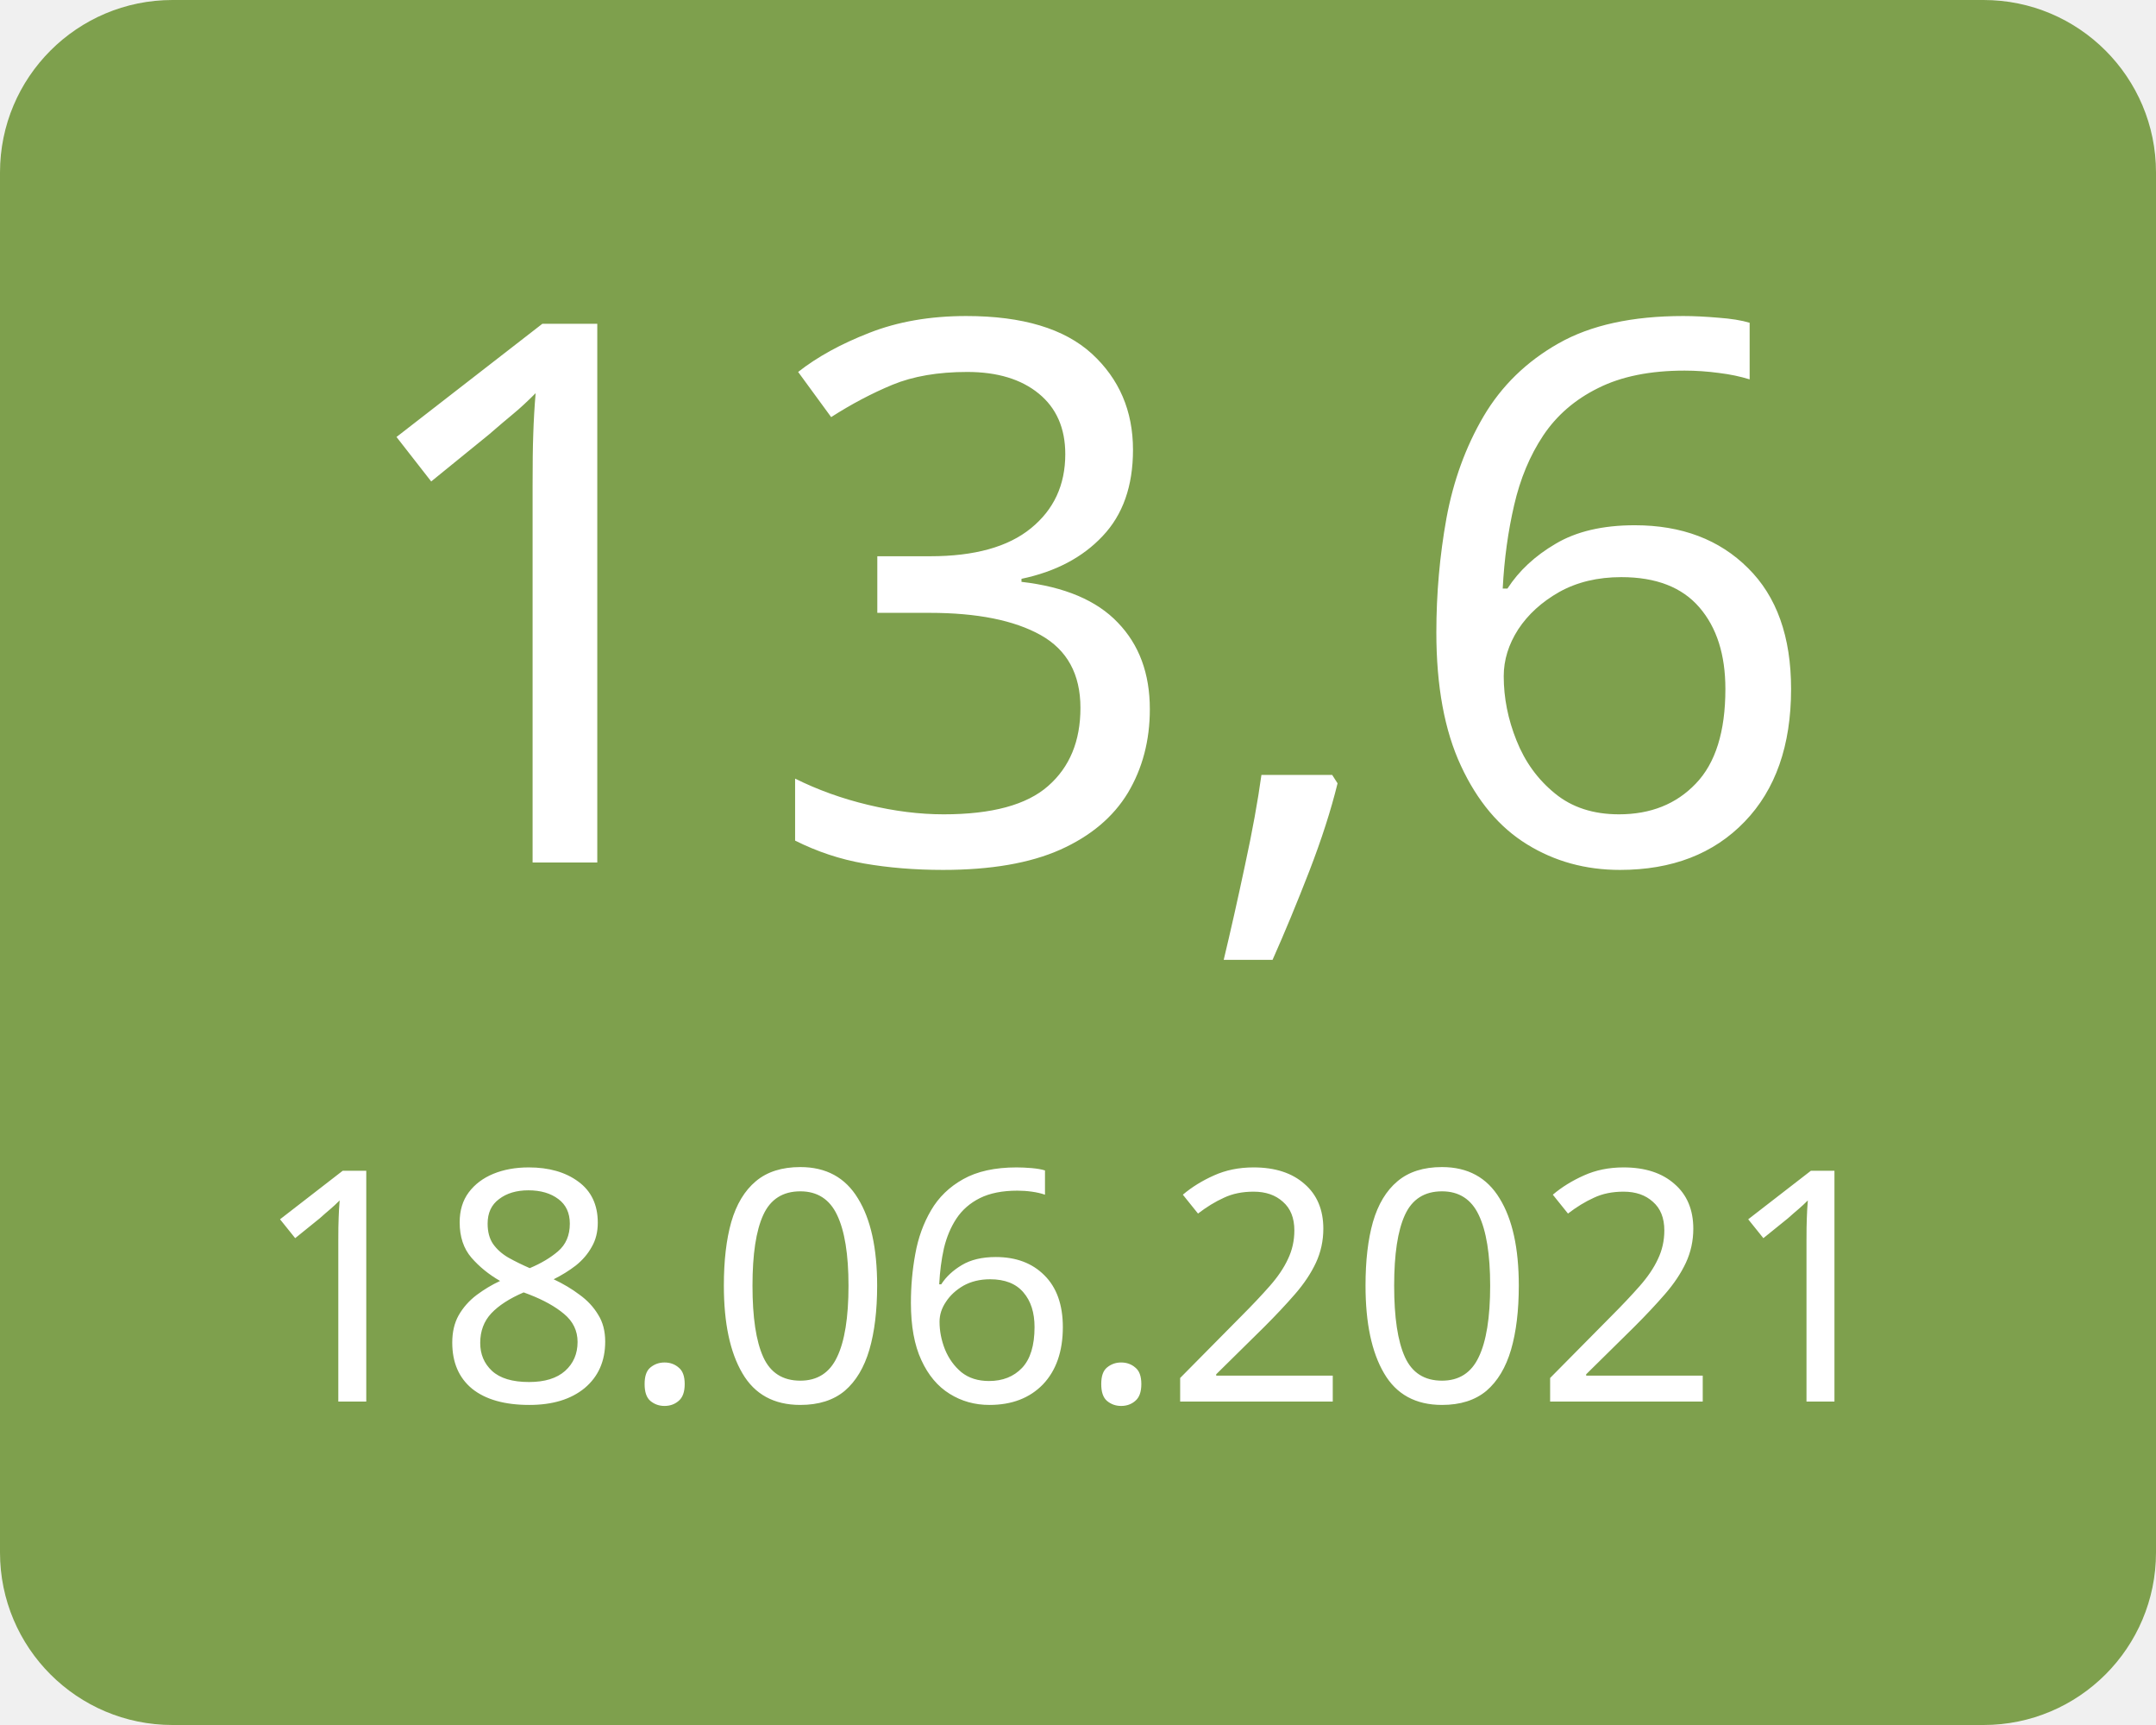
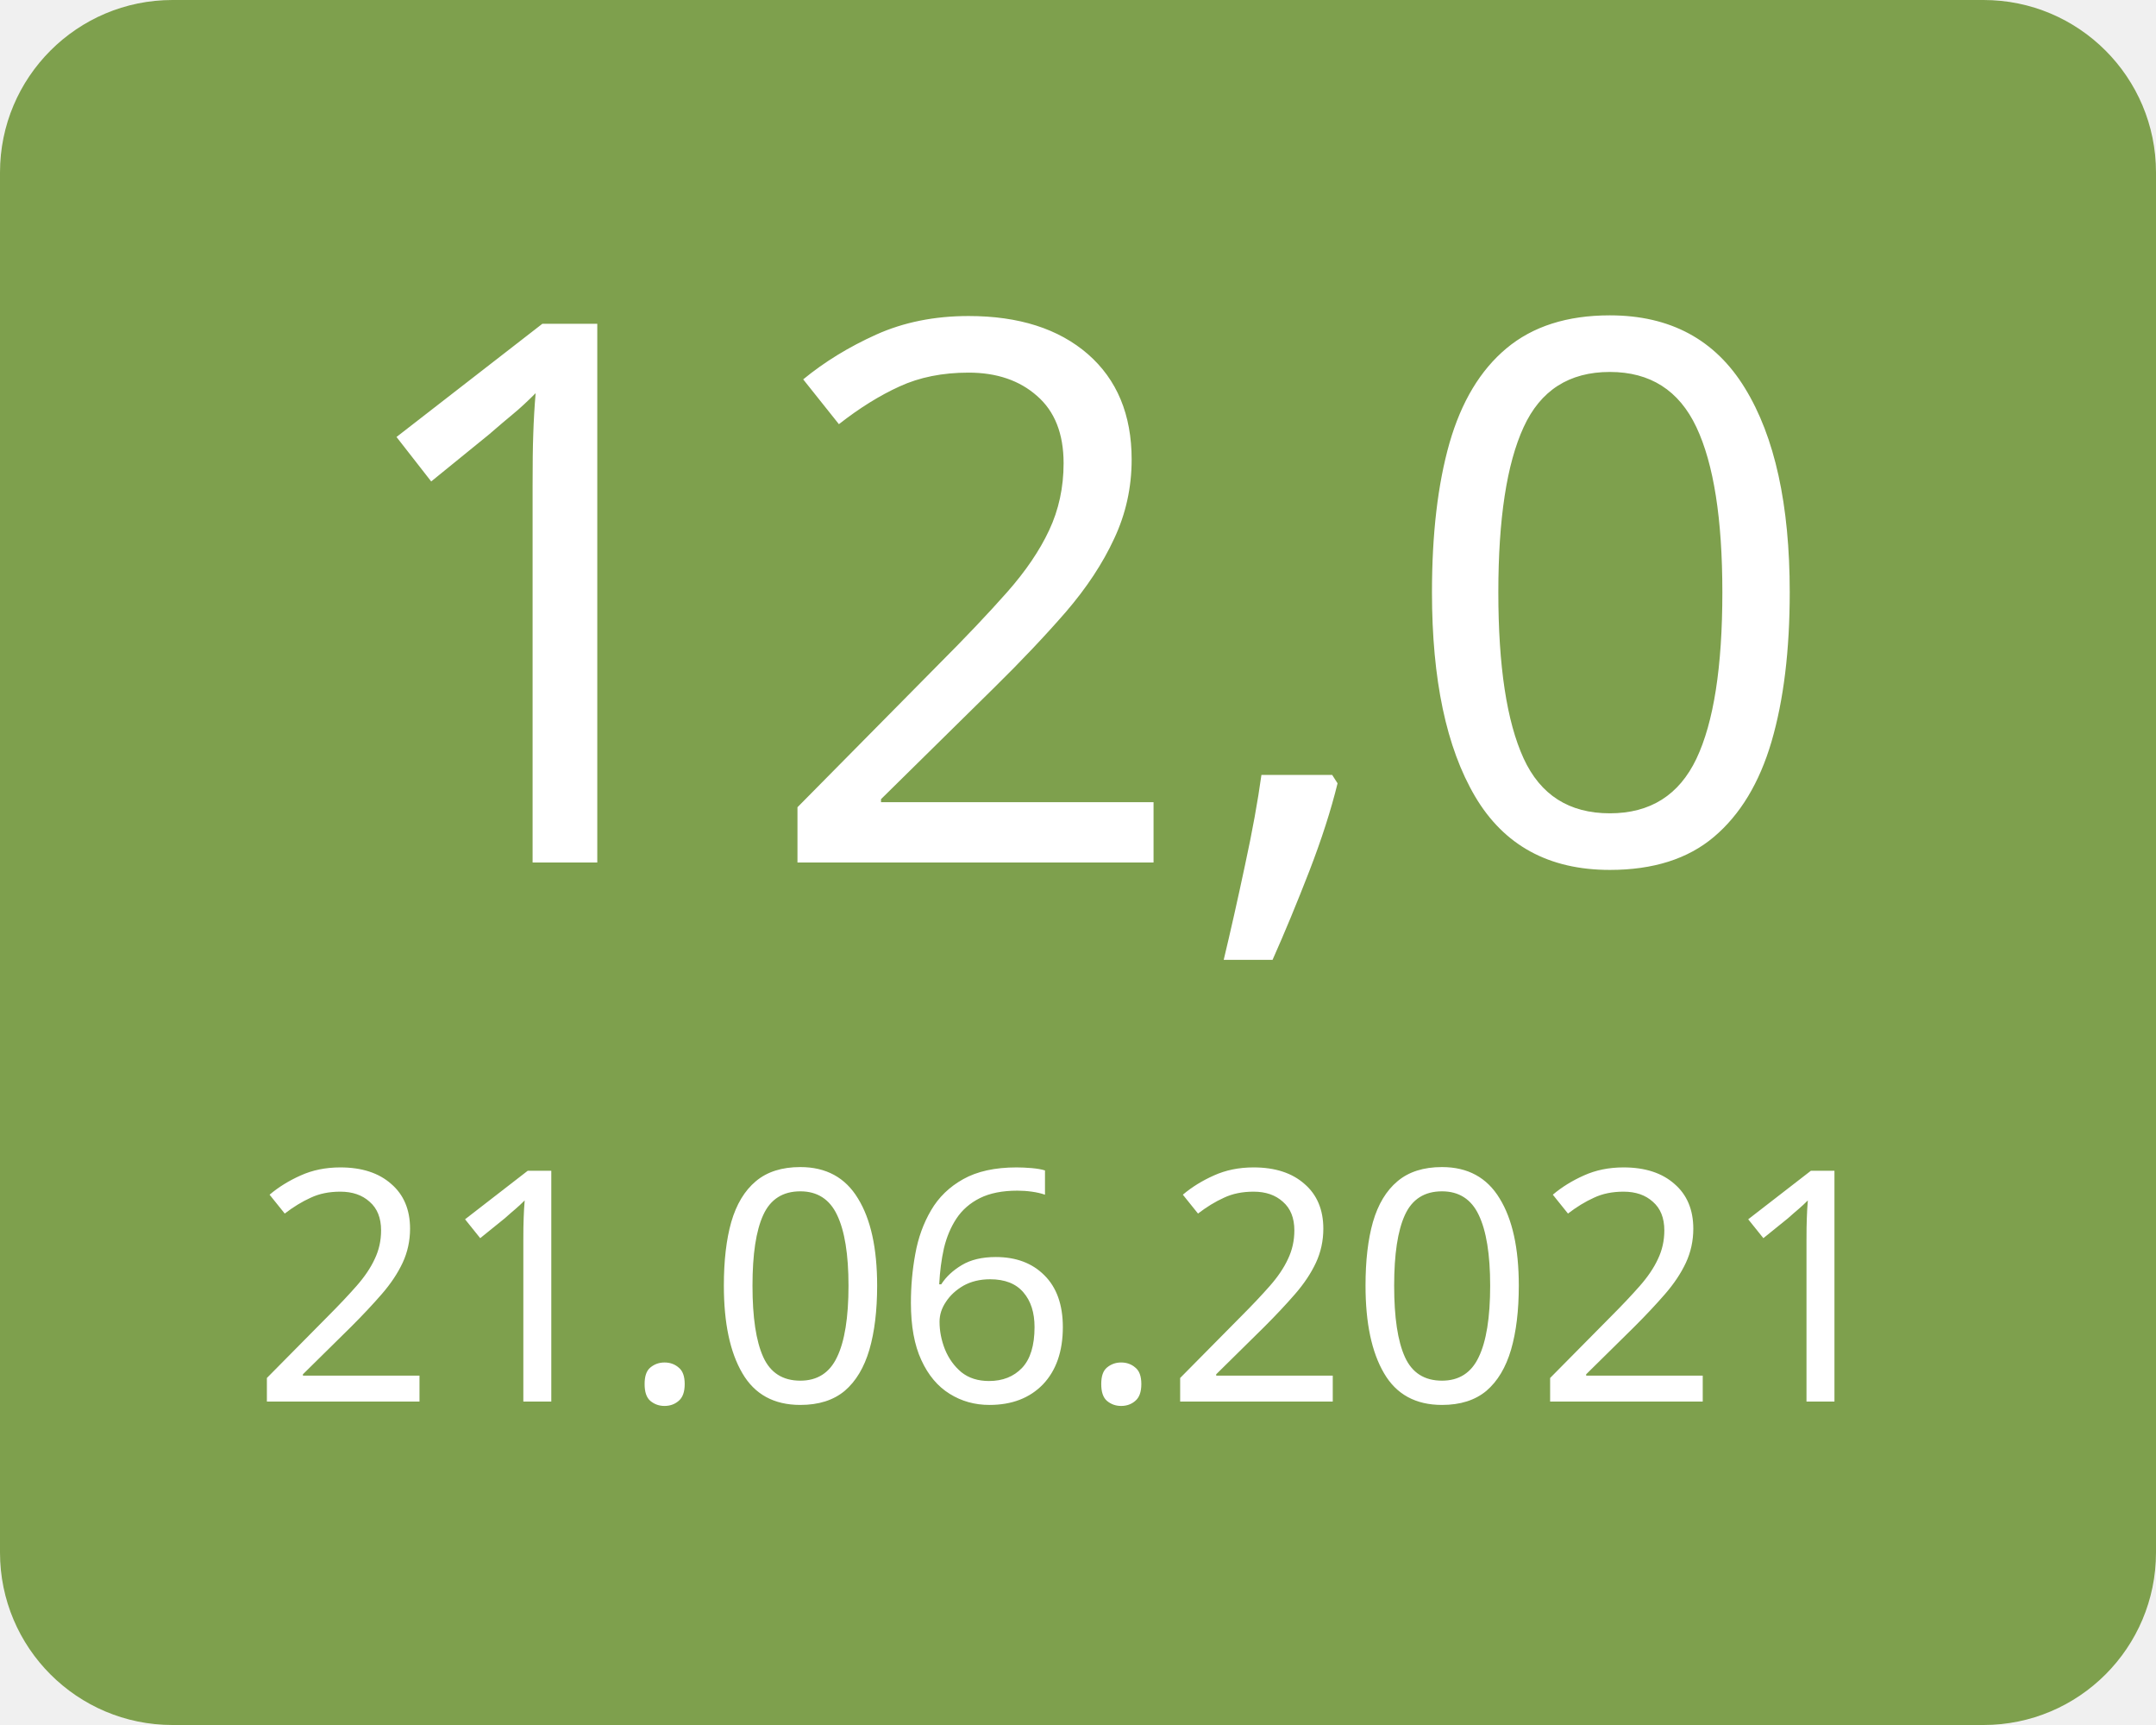
<svg xmlns="http://www.w3.org/2000/svg" width="100" height="80">
  <g>
    <rect x="0" y="0" width="100" height="80" fill="#7ea04d" rx="8" ry="8" />
-     <text x="50" y="40" font-family="Verdana" text-anchor="middle" font-size="35" fill="white">13,6</text>
-     <text x="50" y="65" font-family="Verdana" text-anchor="middle" font-size="15" fill="white">18.06.2021</text>
+     <text x="50" y="40" font-family="Verdana" text-anchor="middle" font-size="35" fill="white">12,0</text>
+     <text x="50" y="65" font-family="Verdana" text-anchor="middle" font-size="15" fill="white">21.06.2021</text>
  </g>
</svg>
